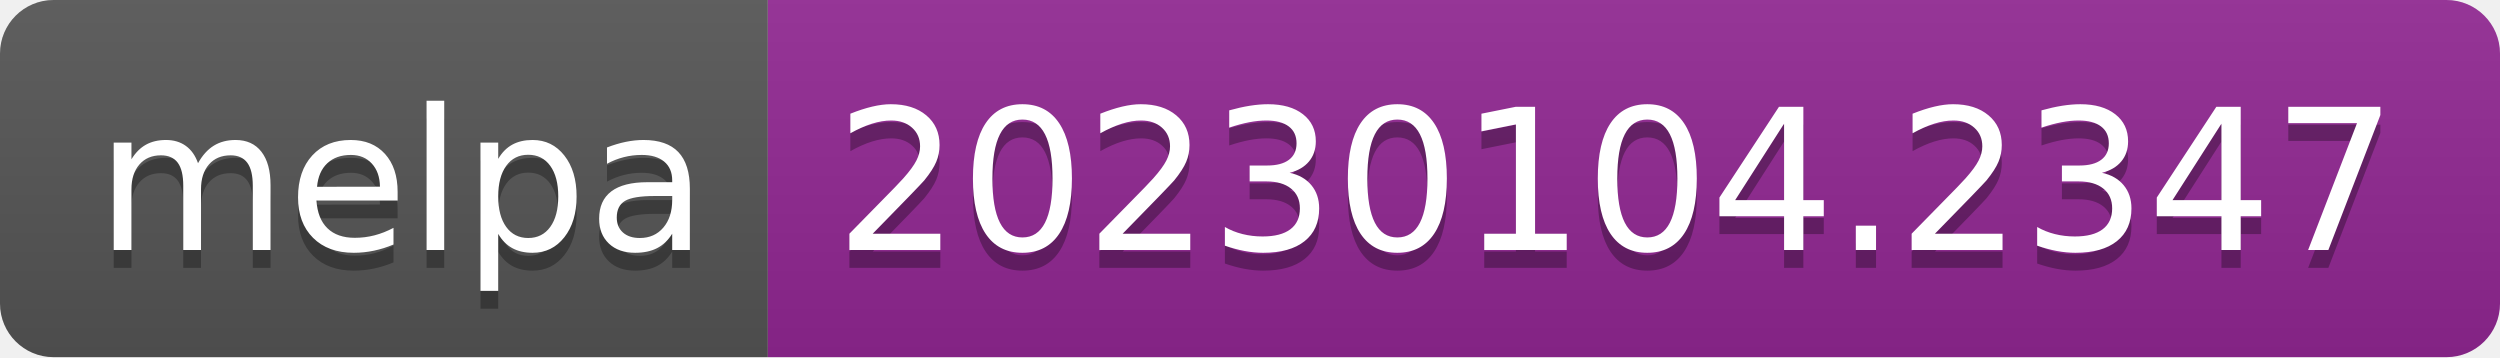
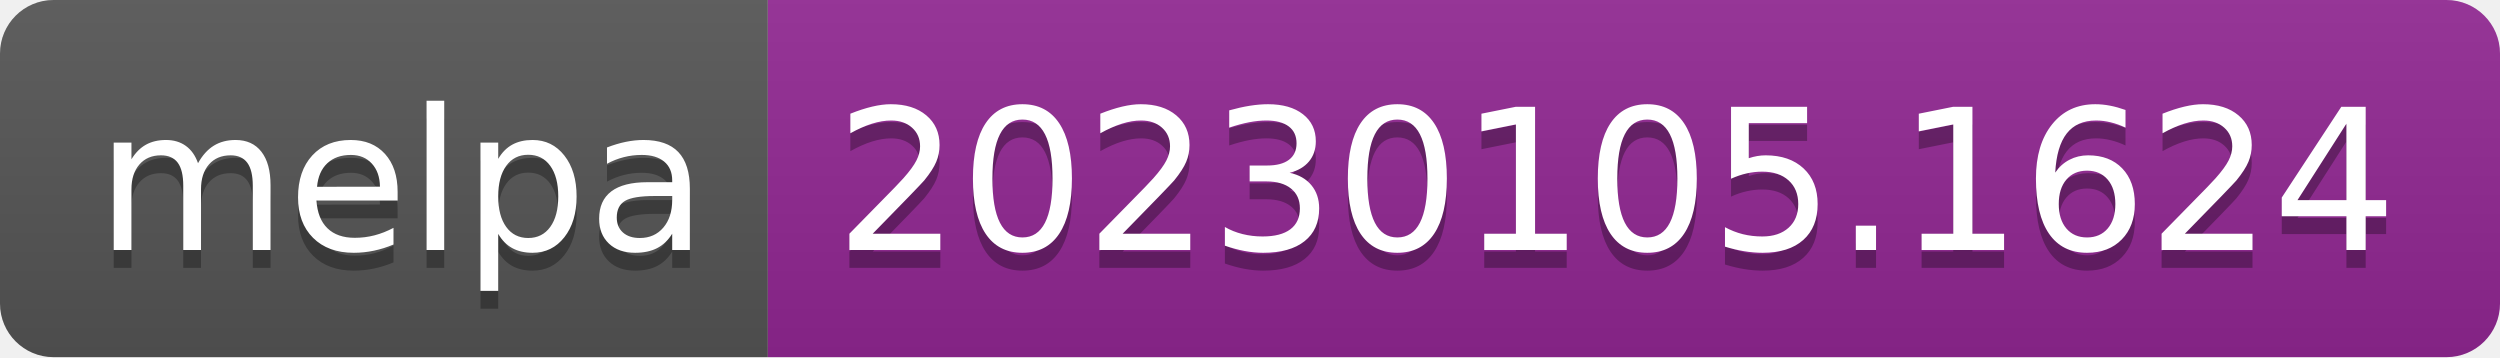
- <svg xmlns="http://www.w3.org/2000/svg" width="140" height="20" role="img" aria-label="melpa: 20230104.2347">
+ <svg xmlns="http://www.w3.org/2000/svg" width="140" height="20" role="img" aria-label="melpa: 20230105.1624">
  <linearGradient id="s" x2="0" y2="100%">
    <stop offset="0" stop-color="#bbb" stop-opacity=".1" />
    <stop offset="1" stop-opacity=".1" />
  </linearGradient>
  <clipPath id="r">
    <rect width="140" height="20" rx="3" fill="#fff" />
  </clipPath>
  <g clip-path="url(#r)">
    <rect width="43" height="20" fill="#555" />
    <rect x="43" width="97" height="20" fill="#922793" />
    <rect width="140" height="20" fill="url(#s)" />
  </g>
  <g fill="#fff" text-anchor="middle" font-family="Verdana,Geneva,DejaVu Sans,sans-serif" text-rendering="geometricPrecision" font-size="110">
    <text aria-hidden="true" x="225" y="150" fill="#010101" fill-opacity=".3" transform="scale(.1)" textLength="330">melpa</text>
    <text x="225" y="140" transform="scale(.1)" fill="#fff" textLength="330">melpa</text>
-     <text aria-hidden="true" x="905" y="150" fill="#010101" fill-opacity=".3" transform="scale(.1)" textLength="870">20230104.2347</text>
-     <text x="905" y="140" transform="scale(.1)" fill="#fff" textLength="870">20230104.2347</text>
+     <text aria-hidden="true" x="905" y="150" fill="#010101" fill-opacity=".3" transform="scale(.1)" textLength="870">20230105.1624</text>
+     <text x="905" y="140" transform="scale(.1)" fill="#fff" textLength="870">20230105.1624</text>
  </g>
</svg>
